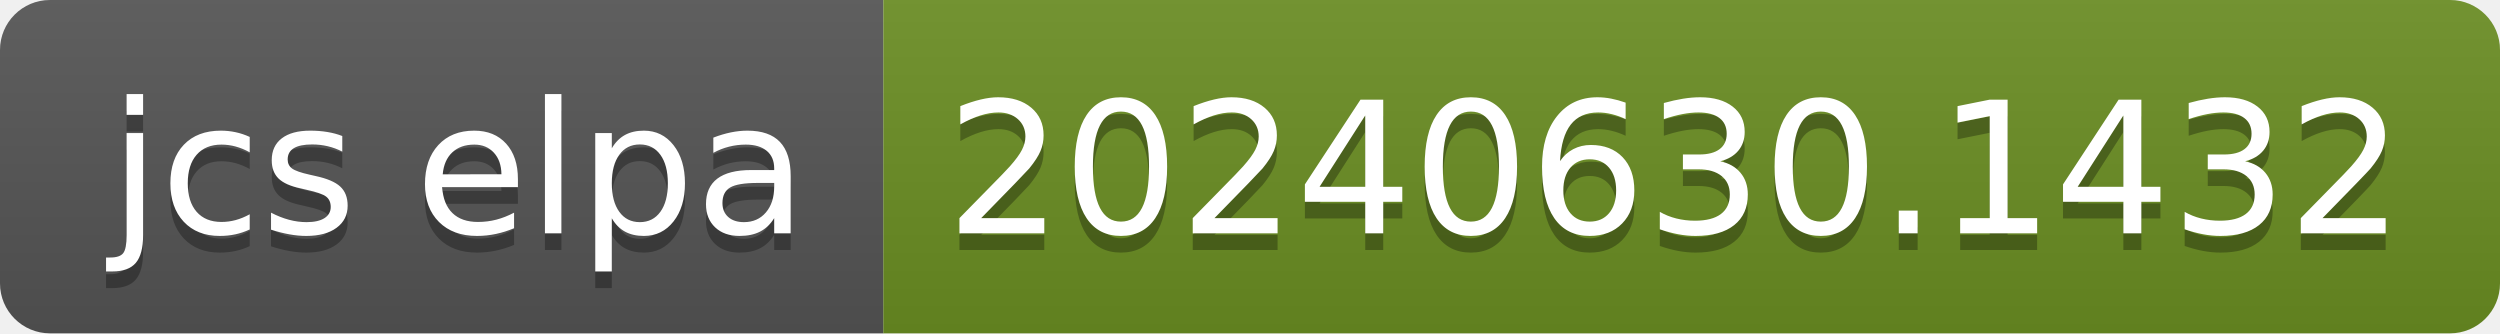
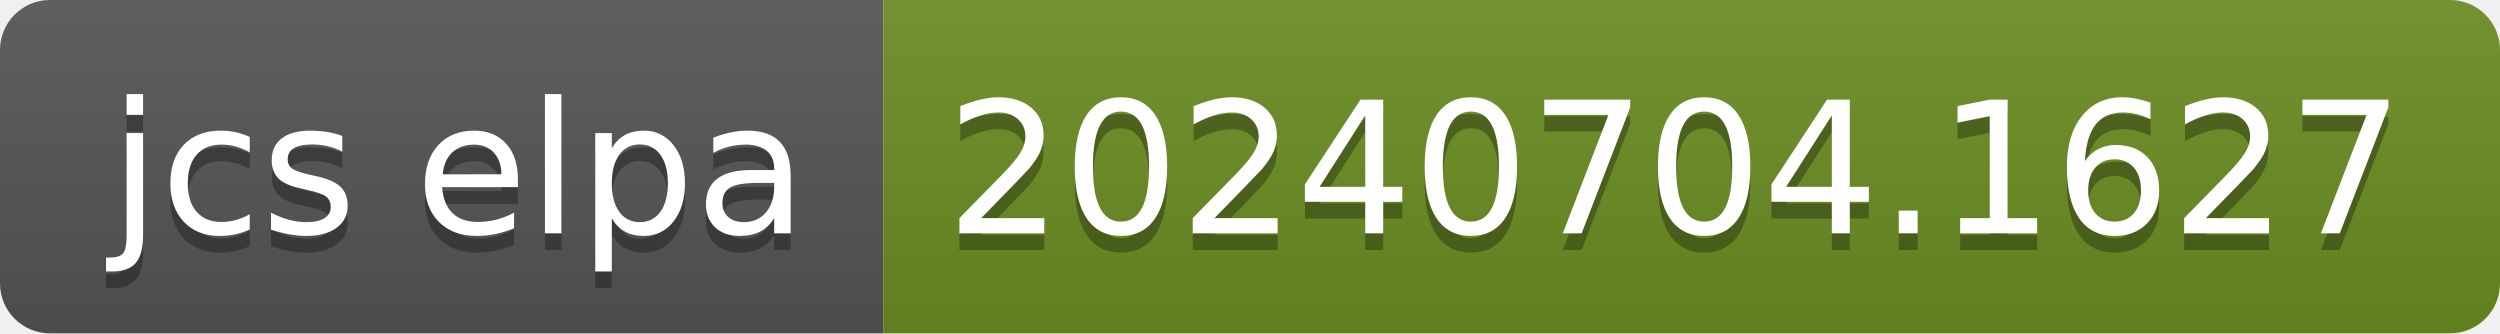
- <svg xmlns="http://www.w3.org/2000/svg" width="150" height="20" role="img" aria-label="jcs elpa: 20240630.1432">
+ <svg xmlns="http://www.w3.org/2000/svg" width="150" height="20" role="img" aria-label="jcs elpa: 20240704.1627">
  <linearGradient id="s" x2="0" y2="100%">
    <stop offset="0" stop-color="#bbb" stop-opacity=".1" />
    <stop offset="1" stop-opacity=".1" />
  </linearGradient>
  <clipPath id="r">
    <rect width="150" height="20" rx="3" fill="#fff" />
  </clipPath>
  <g clip-path="url(#r)">
    <rect width="53" height="20" fill="#555" />
    <rect x="53" width="97" height="20" fill="#6b8e23" />
    <rect width="150" height="20" fill="url(#s)" />
  </g>
  <g fill="#fff" text-anchor="middle" font-family="Verdana,Geneva,DejaVu Sans,sans-serif" text-rendering="geometricPrecision" font-size="110">
    <text aria-hidden="true" x="275" y="150" fill="#010101" fill-opacity=".3" transform="scale(.1)" textLength="430">jcs elpa</text>
    <text x="275" y="140" transform="scale(.1)" fill="#fff" textLength="430">jcs elpa</text>
-     <text aria-hidden="true" x="1005" y="150" fill="#010101" fill-opacity=".3" transform="scale(.1)" textLength="870">20240630.1432</text>
-     <text x="1005" y="140" transform="scale(.1)" fill="#fff" textLength="870">20240630.1432</text>
+     <text aria-hidden="true" x="1005" y="150" fill="#010101" fill-opacity=".3" transform="scale(.1)" textLength="870">20240704.1627</text>
+     <text x="1005" y="140" transform="scale(.1)" fill="#fff" textLength="870">20240704.1627</text>
  </g>
</svg>
